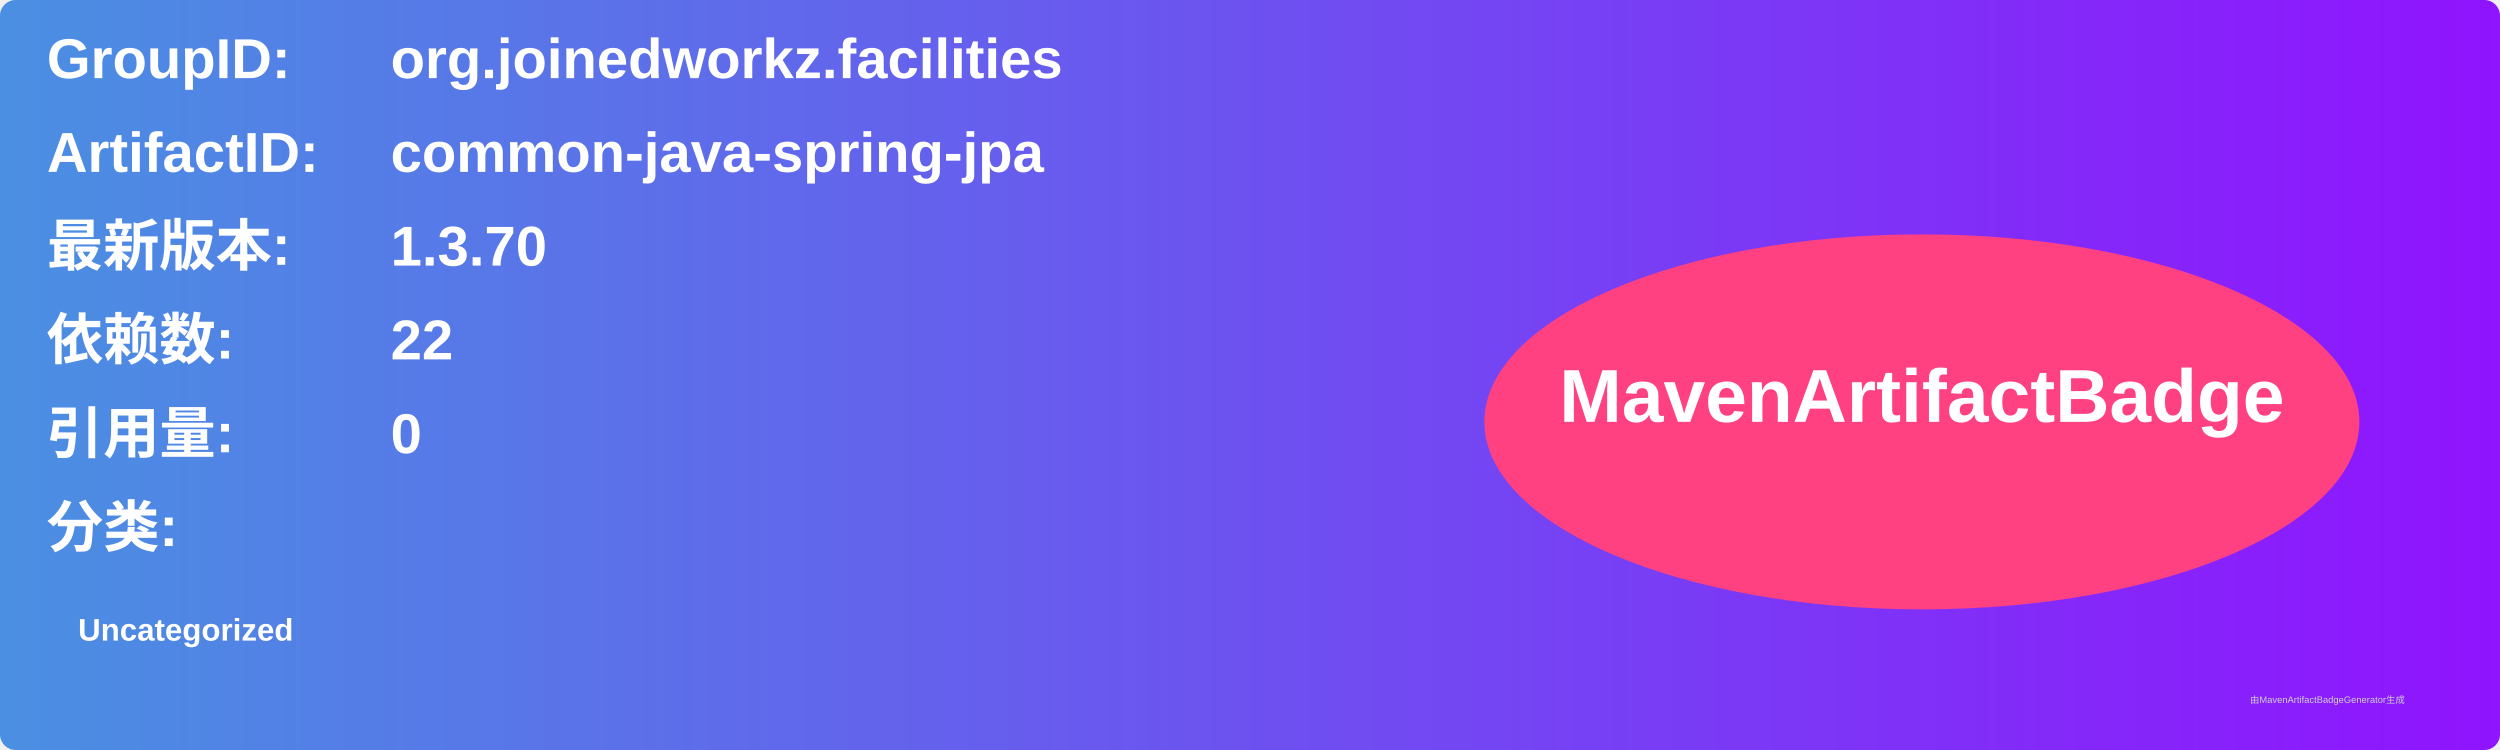
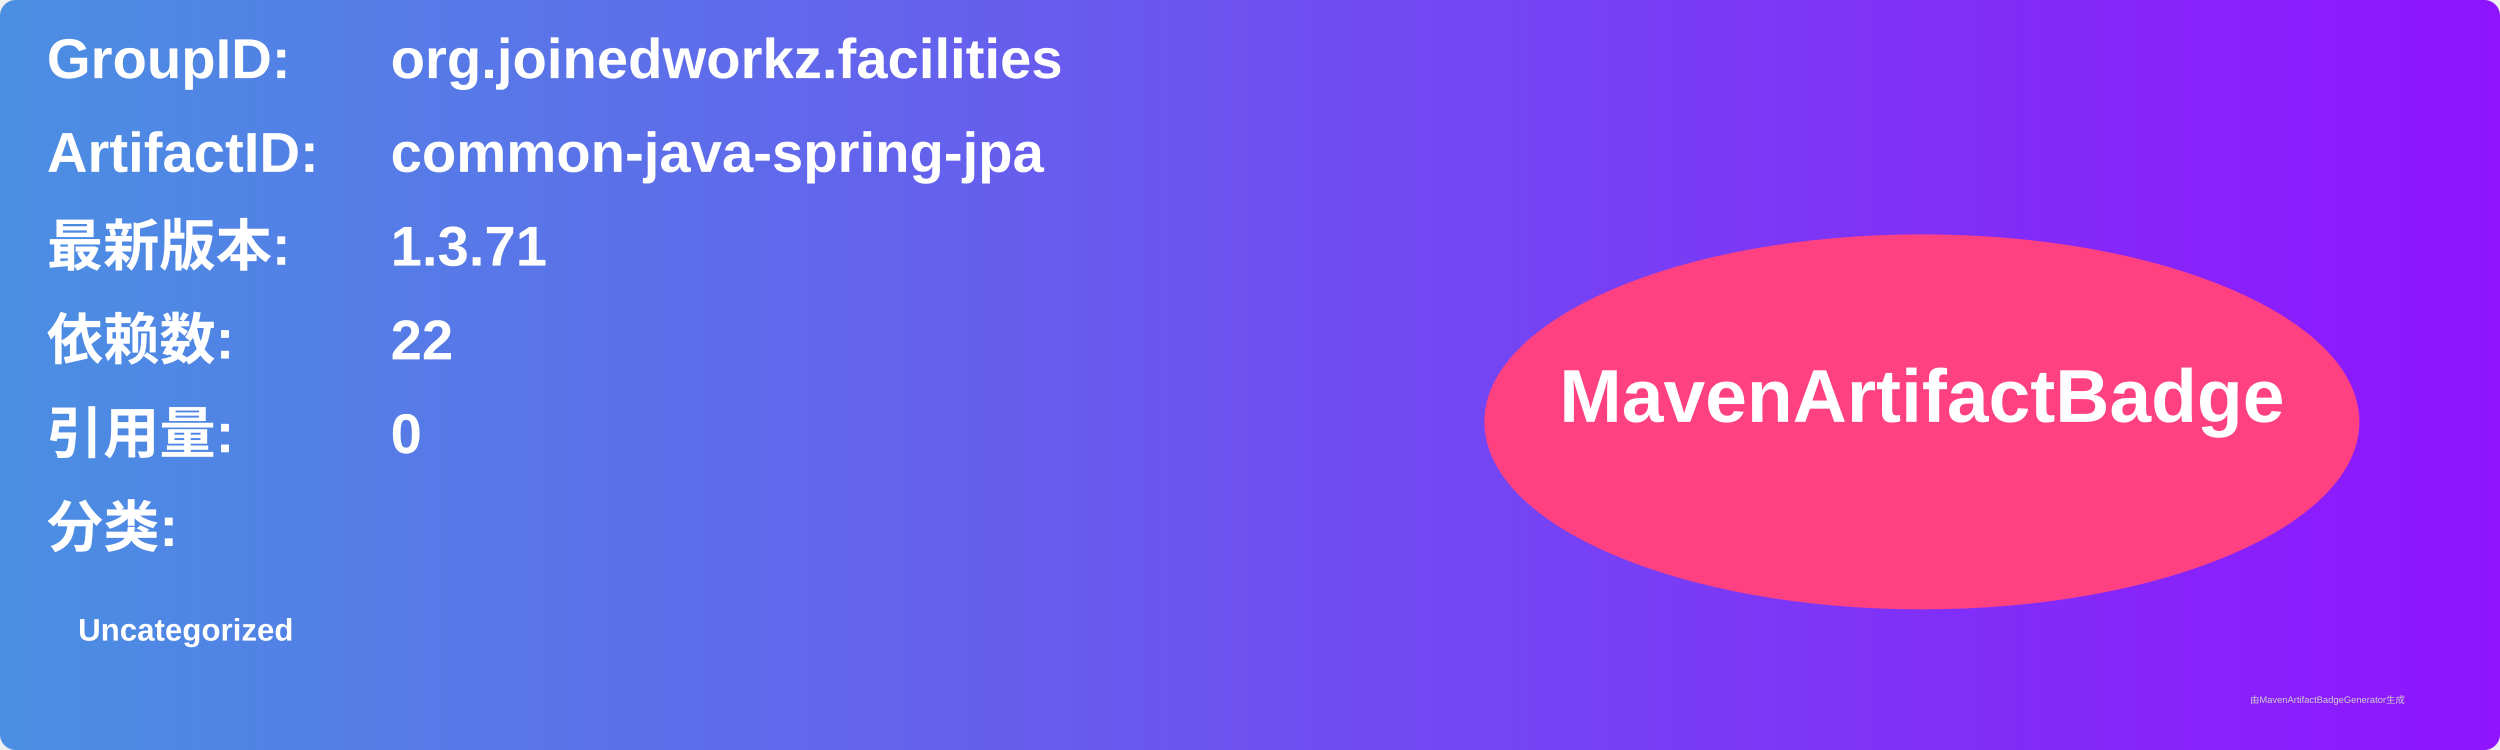
<svg xmlns="http://www.w3.org/2000/svg" width="800" height="240" viewBox="0 0 800 240">
  <linearGradient id="grad" x1="0%" y1="0%" x2="100%" y2="0%">
    <stop offset="0%" stop-color="#4a90e2" />
    <stop offset="100%" stop-color="#9013fe" />
  </linearGradient>
  <rect width="100%" height="100%" rx="5" ry="5" fill="url(#grad)" />
  <g transform="translate(15, 15)">
    <text x="0" y="10" font-family="Arial" font-size="18" fill="white" font-weight="bold" width="260">GroupID:</text>
    <text x="110" y="10" font-family="Arial" font-size="18" fill="white" font-weight="bold" width="460">org.joinedworkz.facilities</text>
    <text x="0" y="40" font-family="Arial" font-size="18" fill="white" font-weight="bold" width="260">ArtifactID:</text>
    <text x="110" y="40" font-family="Arial" font-size="18" fill="white" font-weight="bold" width="460">common-java-spring-jpa</text>
    <text x="0" y="70" font-family="Arial" font-size="18" fill="white" font-weight="bold">最新版本:</text>
    <text x="110" y="70" font-family="Arial" font-size="18" fill="white" font-weight="bold">
-       <tspan font-weight="bold">1.3.70</tspan>
+       <tspan font-weight="bold">1.3.71</tspan>
    </text>
    <text x="0" y="100" font-family="Arial" font-size="18" fill="white" font-weight="bold">依赖数: </text>
    <text x="110" y="100" font-family="Arial" font-size="18" fill="white">
      <tspan font-weight="bold">22</tspan>
    </text>
    <text x="0" y="130" font-family="Arial" font-size="18" fill="white" font-weight="bold">引用量: </text>
    <text x="110" y="130" font-family="Arial" font-size="18" fill="white">
      <tspan font-weight="bold">0</tspan>
    </text>
    <text x="0" y="160" font-family="Arial" font-size="18" fill="white" font-weight="bold">分类:</text>
    <text x="10" y="190" font-family="Arial" font-size="10" fill="white">
      <tspan font-weight="bold">Uncategorized</tspan>
    </text>
    <ellipse cx="600" cy="120" rx="140" ry="60" fill="#ff4081" />
    <text x="600" y="120" text-anchor="middle" font-family="Arial" font-size="24" fill="white" font-weight="bold">MavenArtifactBadge</text>
  </g>
  <text x="720" y="225" font-family="Arial" font-size="3" fill="#d0d0d0">由MavenArtifactBadgeGenerator生成</text>
</svg>
